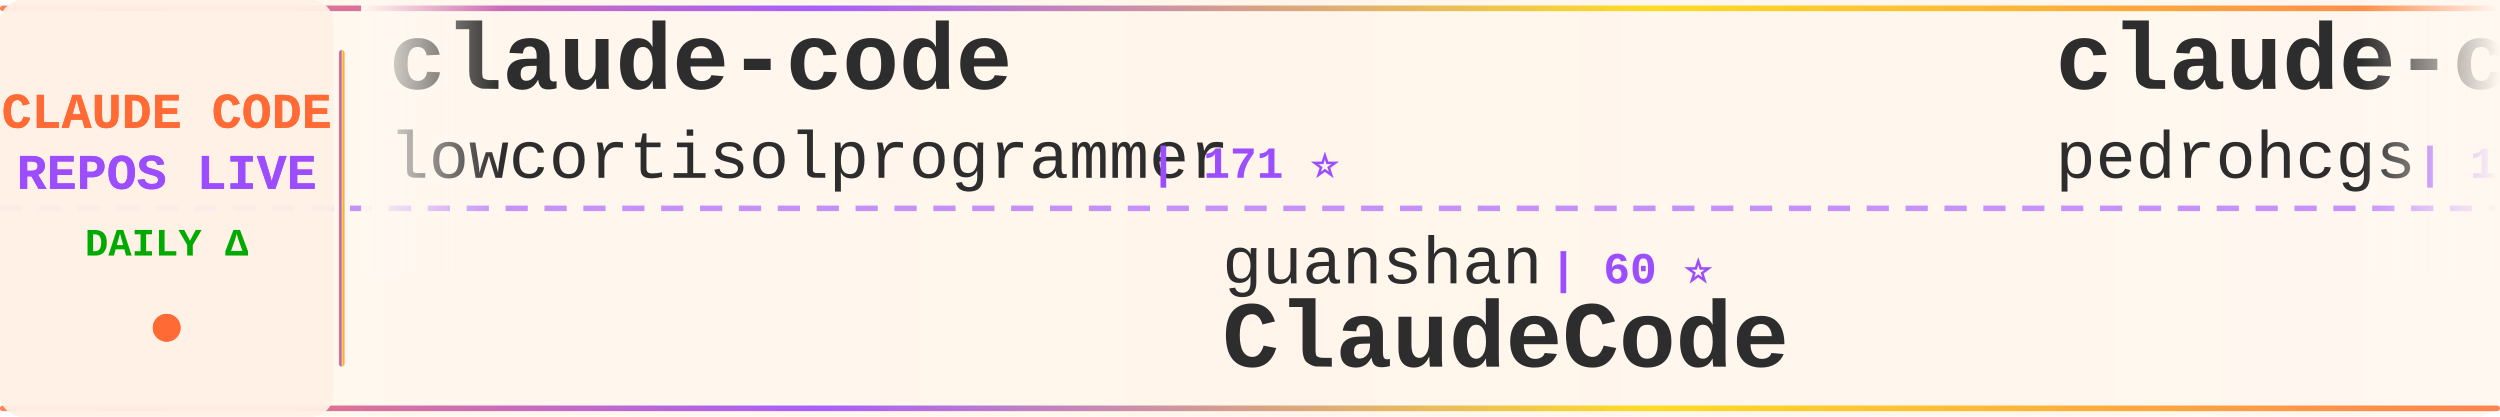
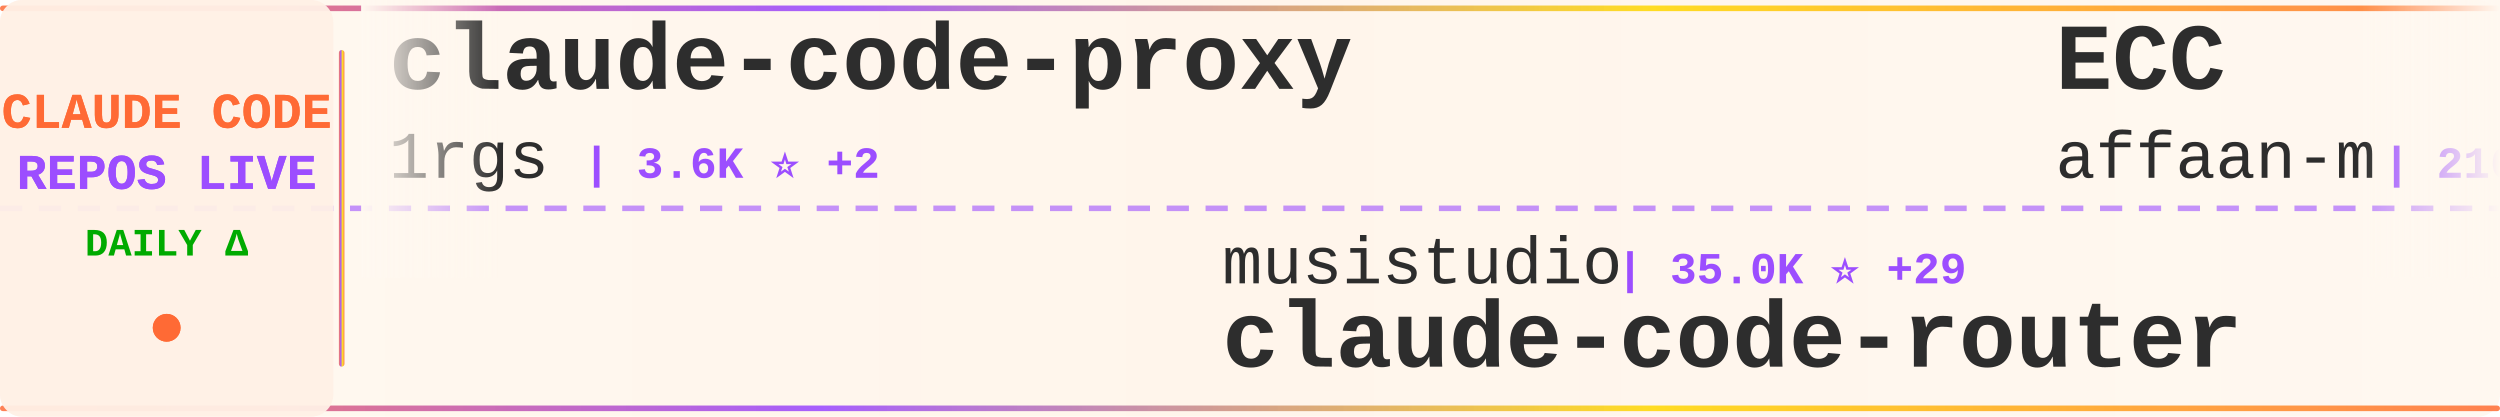
<svg xmlns="http://www.w3.org/2000/svg" width="900" height="150">
  <defs>
    <linearGradient id="tickerBg" x1="0%" y1="0%" x2="100%" y2="0%">
      <stop offset="0%" style="stop-color:#fff8f0;stop-opacity:0.98" />
      <stop offset="50%" style="stop-color:#fff5eb;stop-opacity:1" />
      <stop offset="100%" style="stop-color:#fff8f0;stop-opacity:0.98" />
    </linearGradient>
    <linearGradient id="borderGrad" x1="0%" y1="0%" x2="100%" y2="0%">
      <stop offset="0%" style="stop-color:#FF6B35;stop-opacity:0.85">
        <animate attributeName="stop-opacity" values="0.85;1;0.85" dur="2s" repeatCount="indefinite" />
      </stop>
      <stop offset="33%" style="stop-color:#9C4EFF;stop-opacity:0.9">
        <animate attributeName="stop-opacity" values="0.9;1;0.9" dur="2.2s" repeatCount="indefinite" />
      </stop>
      <stop offset="66%" style="stop-color:#FFD700;stop-opacity:0.85">
        <animate attributeName="stop-opacity" values="0.85;1;0.85" dur="1.8s" repeatCount="indefinite" />
      </stop>
      <stop offset="100%" style="stop-color:#FF6B35;stop-opacity:0.85">
        <animate attributeName="stop-opacity" values="0.85;1;0.85" dur="2s" repeatCount="indefinite" />
      </stop>
    </linearGradient>
    <filter id="textGlow">
      <feGaussianBlur stdDeviation="0.15" result="coloredBlur" />
      <feMerge>
        <feMergeNode in="coloredBlur" />
        <feMergeNode in="SourceGraphic" />
      </feMerge>
    </filter>
    <filter id="metricGlow">
      <feGaussianBlur stdDeviation="0.2" result="coloredBlur" />
      <feMerge>
        <feMergeNode in="coloredBlur" />
        <feMergeNode in="SourceGraphic" />
      </feMerge>
    </filter>
    <linearGradient id="leftFade" x1="0%" y1="0%" x2="100%" y2="0%">
      <stop offset="0%" style="stop-color:#fff8f0;stop-opacity:1" />
      <stop offset="100%" style="stop-color:#fff8f0;stop-opacity:0" />
    </linearGradient>
    <linearGradient id="rightFade" x1="0%" y1="0%" x2="100%" y2="0%">
      <stop offset="0%" style="stop-color:#fff8f0;stop-opacity:0" />
      <stop offset="100%" style="stop-color:#fff8f0;stop-opacity:1" />
    </linearGradient>
  </defs>
  <rect width="900" height="150" fill="url(#tickerBg)" rx="8" />
  <rect x="0" y="2" width="900" height="2" fill="url(#borderGrad)" rx="1" />
  <rect x="0" y="146" width="900" height="2" fill="url(#borderGrad)" rx="1" />
  <line x1="0" y1="75" x2="900" y2="75" stroke="#9C4EFF" stroke-width="2" stroke-dasharray="8 6" opacity="0.6" />
  <rect x="0" y="0" width="120" height="150" fill="#fff0e6" opacity="0.95" rx="8" />
  <text x="60" y="46" font-family="'Courier New', monospace" font-size="18" font-weight="bold" fill="#FF6B35" text-anchor="middle" filter="url(#textGlow)">
    CLAUDE CODE
  </text>
  <text x="60" y="68" font-family="'Courier New', monospace" font-size="18" font-weight="bold" fill="#9C4EFF" text-anchor="middle" filter="url(#textGlow)">
    REPOS LIVE
  </text>
  <text x="60" y="92" font-family="'Courier New', monospace" font-size="14" font-weight="bold" fill="#00aa00" text-anchor="middle">
    DAILY Δ
  </text>
  <circle cx="60" cy="118" r="5" fill="#FF6B35" filter="url(#metricGlow)">
    <animate attributeName="r" values="4;6;4" dur="1.5s" repeatCount="indefinite" />
    <animate attributeName="opacity" values="0.6;1;0.6" dur="1.5s" repeatCount="indefinite" />
  </circle>
  <rect x="122" y="18" width="2" height="114" fill="url(#borderGrad)" rx="1" />
  <clipPath id="tickerClip">
    <rect x="130" y="0" width="770" height="150" />
  </clipPath>
  <g clip-path="url(#tickerClip)">
    <g id="tickerItems">
      <animateTransform attributeName="transform" attributeType="XML" type="translate" from="0 0" to="-3000 0" dur="54s" repeatCount="indefinite" />
      <g transform="translate(0, 0)">
-         <text x="140" y="32" font-family="'Courier New', monospace" font-size="34" font-weight="bold" fill="#2d2d2d">claude-code</text>
-         <text x="140" y="64" font-family="'Courier New', monospace" font-size="24" font-weight="normal" fill="#2d2d2d" opacity="1.0">lowcortisolprogrammer</text>
-         <text x="414" y="64" font-family="'Courier New', monospace" font-size="16" font-weight="bold" fill="#9C4EFF"> | 171 ⭐</text>
+         <text x="140" y="32" font-family="'Courier New', monospace" font-size="34" font-weight="bold" fill="#2d2d2d">claude-code-proxy</text>
+         <text x="140" y="64" font-family="'Courier New', monospace" font-size="24" font-weight="normal" fill="#2d2d2d" opacity="1.0">1rgs</text>
+         <text x="210" y="64" font-family="'Courier New', monospace" font-size="16" font-weight="bold" fill="#9C4EFF"> | 3.6K ⭐ +2</text>
      </g>
      <g transform="translate(300, 0)">
-         <text x="140" y="102" font-family="'Courier New', monospace" font-size="24" font-weight="normal" fill="#2d2d2d" opacity="1.0">guanshan</text>
-         <text x="258" y="102" font-family="'Courier New', monospace" font-size="16" font-weight="bold" fill="#9C4EFF"> | 60 ⭐</text>
-         <text x="140" y="132" font-family="'Courier New', monospace" font-size="34" font-weight="bold" fill="#2d2d2d">ClaudeCode</text>
+         <text x="140" y="102" font-family="'Courier New', monospace" font-size="24" font-weight="normal" fill="#2d2d2d" opacity="1.0">musistudio</text>
+         <text x="282" y="102" font-family="'Courier New', monospace" font-size="16" font-weight="bold" fill="#9C4EFF"> | 35.0K ⭐ +29</text>
+         <text x="140" y="132" font-family="'Courier New', monospace" font-size="34" font-weight="bold" fill="#2d2d2d">claude-code-router</text>
      </g>
      <g transform="translate(600, 0)">
-         <text x="140" y="32" font-family="'Courier New', monospace" font-size="34" font-weight="bold" fill="#2d2d2d">claude-code-my-workflow</text>
-         <text x="140" y="64" font-family="'Courier New', monospace" font-size="24" font-weight="normal" fill="#2d2d2d" opacity="1.0">pedrohcgs</text>
-         <text x="270" y="64" font-family="'Courier New', monospace" font-size="16" font-weight="bold" fill="#9C4EFF"> | 1.3K ⭐ +3</text>
+         <text x="140" y="32" font-family="'Courier New', monospace" font-size="34" font-weight="bold" fill="#2d2d2d">ECC</text>
+         <text x="140" y="64" font-family="'Courier New', monospace" font-size="24" font-weight="normal" fill="#2d2d2d" opacity="1.0">affaan-m</text>
+         <text x="258" y="64" font-family="'Courier New', monospace" font-size="16" font-weight="bold" fill="#9C4EFF"> | 216.2K ⭐ +704</text>
      </g>
      <g transform="translate(900, 0)">
-         <text x="140" y="102" font-family="'Courier New', monospace" font-size="24" font-weight="normal" fill="#2d2d2d" opacity="1.0">xorespesp</text>
-         <text x="270" y="102" font-family="'Courier New', monospace" font-size="16" font-weight="bold" fill="#9C4EFF"> | 227 ⭐</text>
+         <text x="140" y="102" font-family="'Courier New', monospace" font-size="24" font-weight="normal" fill="#2d2d2d" opacity="1.0">isboyjc</text>
+         <text x="246" y="102" font-family="'Courier New', monospace" font-size="16" font-weight="bold" fill="#9C4EFF"> | 158 ⭐</text>
        <text x="140" y="132" font-family="'Courier New', monospace" font-size="34" font-weight="bold" fill="#2d2d2d">claude-code</text>
      </g>
      <g transform="translate(1200, 0)">
-         <text x="140" y="32" font-family="'Courier New', monospace" font-size="34" font-weight="bold" fill="#2d2d2d">awesome-claude-code-tool...</text>
-         <text x="140" y="64" font-family="'Courier New', monospace" font-size="24" font-weight="normal" fill="#2d2d2d" opacity="1.0">rohitg00</text>
-         <text x="258" y="64" font-family="'Courier New', monospace" font-size="16" font-weight="bold" fill="#9C4EFF"> | 2.1K ⭐ +14</text>
+         <text x="140" y="32" font-family="'Courier New', monospace" font-size="34" font-weight="bold" fill="#2d2d2d">claude-code-best-practic...</text>
+         <text x="140" y="64" font-family="'Courier New', monospace" font-size="24" font-weight="normal" fill="#2d2d2d" opacity="1.0">shanraisshan</text>
+         <text x="306" y="64" font-family="'Courier New', monospace" font-size="16" font-weight="bold" fill="#9C4EFF"> | 57.8K ⭐ +122</text>
      </g>
      <g transform="translate(1500, 0)">
-         <text x="140" y="102" font-family="'Courier New', monospace" font-size="24" font-weight="normal" fill="#2d2d2d" opacity="1.0">liuup</text>
-         <text x="222" y="102" font-family="'Courier New', monospace" font-size="16" font-weight="bold" fill="#9C4EFF"> | 3.2K ⭐ +23</text>
-         <text x="140" y="132" font-family="'Courier New', monospace" font-size="34" font-weight="bold" fill="#2d2d2d">claude-code-analysis</text>
+         <text x="140" y="102" font-family="'Courier New', monospace" font-size="24" font-weight="normal" fill="#2d2d2d" opacity="1.0">VoltAgent</text>
+         <text x="270" y="102" font-family="'Courier New', monospace" font-size="16" font-weight="bold" fill="#9C4EFF"> | 21.8K ⭐ +55</text>
+         <text x="140" y="132" font-family="'Courier New', monospace" font-size="34" font-weight="bold" fill="#2d2d2d">awesome-claude-code-suba...</text>
      </g>
      <g transform="translate(1800, 0)">
-         <text x="140" y="32" font-family="'Courier New', monospace" font-size="34" font-weight="bold" fill="#2d2d2d">claude-code-webui</text>
-         <text x="140" y="64" font-family="'Courier New', monospace" font-size="24" font-weight="normal" fill="#2d2d2d" opacity="1.0">sugyan</text>
-         <text x="234" y="64" font-family="'Courier New', monospace" font-size="16" font-weight="bold" fill="#9C4EFF"> | 1.1K ⭐ +1</text>
+         <text x="140" y="32" font-family="'Courier New', monospace" font-size="34" font-weight="bold" fill="#2d2d2d">claude_code_src</text>
+         <text x="140" y="64" font-family="'Courier New', monospace" font-size="24" font-weight="normal" fill="#2d2d2d" opacity="1.0">ponponon</text>
+         <text x="258" y="64" font-family="'Courier New', monospace" font-size="16" font-weight="bold" fill="#9C4EFF"> | 2.3K ⭐ +1</text>
      </g>
      <g transform="translate(2100, 0)">
-         <text x="140" y="102" font-family="'Courier New', monospace" font-size="24" font-weight="normal" fill="#2d2d2d" opacity="1.0">https-deeplearning-ai</text>
-         <text x="414" y="102" font-family="'Courier New', monospace" font-size="16" font-weight="bold" fill="#9C4EFF"> | 528 ⭐</text>
-         <text x="140" y="132" font-family="'Courier New', monospace" font-size="34" font-weight="bold" fill="#2d2d2d">sc-claude-code-files</text>
+         <text x="140" y="102" font-family="'Courier New', monospace" font-size="24" font-weight="normal" fill="#2d2d2d" opacity="1.0">lowcortisolprogrammer</text>
+         <text x="414" y="102" font-family="'Courier New', monospace" font-size="16" font-weight="bold" fill="#9C4EFF"> | 171 ⭐</text>
+         <text x="140" y="132" font-family="'Courier New', monospace" font-size="34" font-weight="bold" fill="#2d2d2d">claude-code</text>
      </g>
      <g transform="translate(2400, 0)">
-         <text x="140" y="32" font-family="'Courier New', monospace" font-size="34" font-weight="bold" fill="#2d2d2d">Claude-Code-Workflow</text>
-         <text x="140" y="64" font-family="'Courier New', monospace" font-size="24" font-weight="normal" fill="#2d2d2d" opacity="1.0">catlog22</text>
-         <text x="258" y="64" font-family="'Courier New', monospace" font-size="16" font-weight="bold" fill="#9C4EFF"> | 2.1K ⭐ +4</text>
+         <text x="140" y="32" font-family="'Courier New', monospace" font-size="34" font-weight="bold" fill="#2d2d2d">skills</text>
+         <text x="140" y="64" font-family="'Courier New', monospace" font-size="24" font-weight="normal" fill="#2d2d2d" opacity="1.0">anthropics</text>
+         <text x="282" y="64" font-family="'Courier New', monospace" font-size="16" font-weight="bold" fill="#9C4EFF"> | 151.1K ⭐ +442</text>
      </g>
      <g transform="translate(2700, 0)">
-         <text x="140" y="102" font-family="'Courier New', monospace" font-size="24" font-weight="normal" fill="#2d2d2d" opacity="1.0">LING71671</text>
-         <text x="270" y="102" font-family="'Courier New', monospace" font-size="16" font-weight="bold" fill="#9C4EFF"> | 888 ⭐ +2</text>
-         <text x="140" y="132" font-family="'Courier New', monospace" font-size="34" font-weight="bold" fill="#2d2d2d">Open-ClaudeCode</text>
+         <text x="140" y="102" font-family="'Courier New', monospace" font-size="24" font-weight="normal" fill="#2d2d2d" opacity="1.0">mehmoodosman</text>
+         <text x="306" y="102" font-family="'Courier New', monospace" font-size="16" font-weight="bold" fill="#9C4EFF"> | 167 ⭐</text>
+         <text x="140" y="132" font-family="'Courier New', monospace" font-size="34" font-weight="bold" fill="#2d2d2d">claude-code</text>
      </g>
      <g transform="translate(3000, 0)">
-         <text x="140" y="32" font-family="'Courier New', monospace" font-size="34" font-weight="bold" fill="#2d2d2d">claude-code</text>
-         <text x="140" y="64" font-family="'Courier New', monospace" font-size="24" font-weight="normal" fill="#2d2d2d" opacity="1.0">lowcortisolprogrammer</text>
-         <text x="414" y="64" font-family="'Courier New', monospace" font-size="16" font-weight="bold" fill="#9C4EFF"> | 171 ⭐</text>
+         <text x="140" y="32" font-family="'Courier New', monospace" font-size="34" font-weight="bold" fill="#2d2d2d">claude-code-proxy</text>
+         <text x="140" y="64" font-family="'Courier New', monospace" font-size="24" font-weight="normal" fill="#2d2d2d" opacity="1.0">1rgs</text>
+         <text x="210" y="64" font-family="'Courier New', monospace" font-size="16" font-weight="bold" fill="#9C4EFF"> | 3.6K ⭐ +2</text>
      </g>
      <g transform="translate(3300, 0)">
-         <text x="140" y="102" font-family="'Courier New', monospace" font-size="24" font-weight="normal" fill="#2d2d2d" opacity="1.0">guanshan</text>
-         <text x="258" y="102" font-family="'Courier New', monospace" font-size="16" font-weight="bold" fill="#9C4EFF"> | 60 ⭐</text>
-         <text x="140" y="132" font-family="'Courier New', monospace" font-size="34" font-weight="bold" fill="#2d2d2d">ClaudeCode</text>
+         <text x="140" y="102" font-family="'Courier New', monospace" font-size="24" font-weight="normal" fill="#2d2d2d" opacity="1.0">musistudio</text>
+         <text x="282" y="102" font-family="'Courier New', monospace" font-size="16" font-weight="bold" fill="#9C4EFF"> | 35.0K ⭐ +29</text>
+         <text x="140" y="132" font-family="'Courier New', monospace" font-size="34" font-weight="bold" fill="#2d2d2d">claude-code-router</text>
      </g>
      <g transform="translate(3600, 0)">
-         <text x="140" y="32" font-family="'Courier New', monospace" font-size="34" font-weight="bold" fill="#2d2d2d">claude-code-my-workflow</text>
-         <text x="140" y="64" font-family="'Courier New', monospace" font-size="24" font-weight="normal" fill="#2d2d2d" opacity="1.0">pedrohcgs</text>
-         <text x="270" y="64" font-family="'Courier New', monospace" font-size="16" font-weight="bold" fill="#9C4EFF"> | 1.3K ⭐ +3</text>
+         <text x="140" y="32" font-family="'Courier New', monospace" font-size="34" font-weight="bold" fill="#2d2d2d">ECC</text>
+         <text x="140" y="64" font-family="'Courier New', monospace" font-size="24" font-weight="normal" fill="#2d2d2d" opacity="1.0">affaan-m</text>
+         <text x="258" y="64" font-family="'Courier New', monospace" font-size="16" font-weight="bold" fill="#9C4EFF"> | 216.2K ⭐ +704</text>
      </g>
      <g transform="translate(3900, 0)">
-         <text x="140" y="102" font-family="'Courier New', monospace" font-size="24" font-weight="normal" fill="#2d2d2d" opacity="1.0">xorespesp</text>
-         <text x="270" y="102" font-family="'Courier New', monospace" font-size="16" font-weight="bold" fill="#9C4EFF"> | 227 ⭐</text>
+         <text x="140" y="102" font-family="'Courier New', monospace" font-size="24" font-weight="normal" fill="#2d2d2d" opacity="1.0">isboyjc</text>
+         <text x="246" y="102" font-family="'Courier New', monospace" font-size="16" font-weight="bold" fill="#9C4EFF"> | 158 ⭐</text>
        <text x="140" y="132" font-family="'Courier New', monospace" font-size="34" font-weight="bold" fill="#2d2d2d">claude-code</text>
      </g>
    </g>
  </g>
  <rect x="130" y="0" width="50" height="100" fill="url(#leftFade)" />
  <rect x="850" y="0" width="50" height="100" fill="url(#rightFade)" />
</svg>
